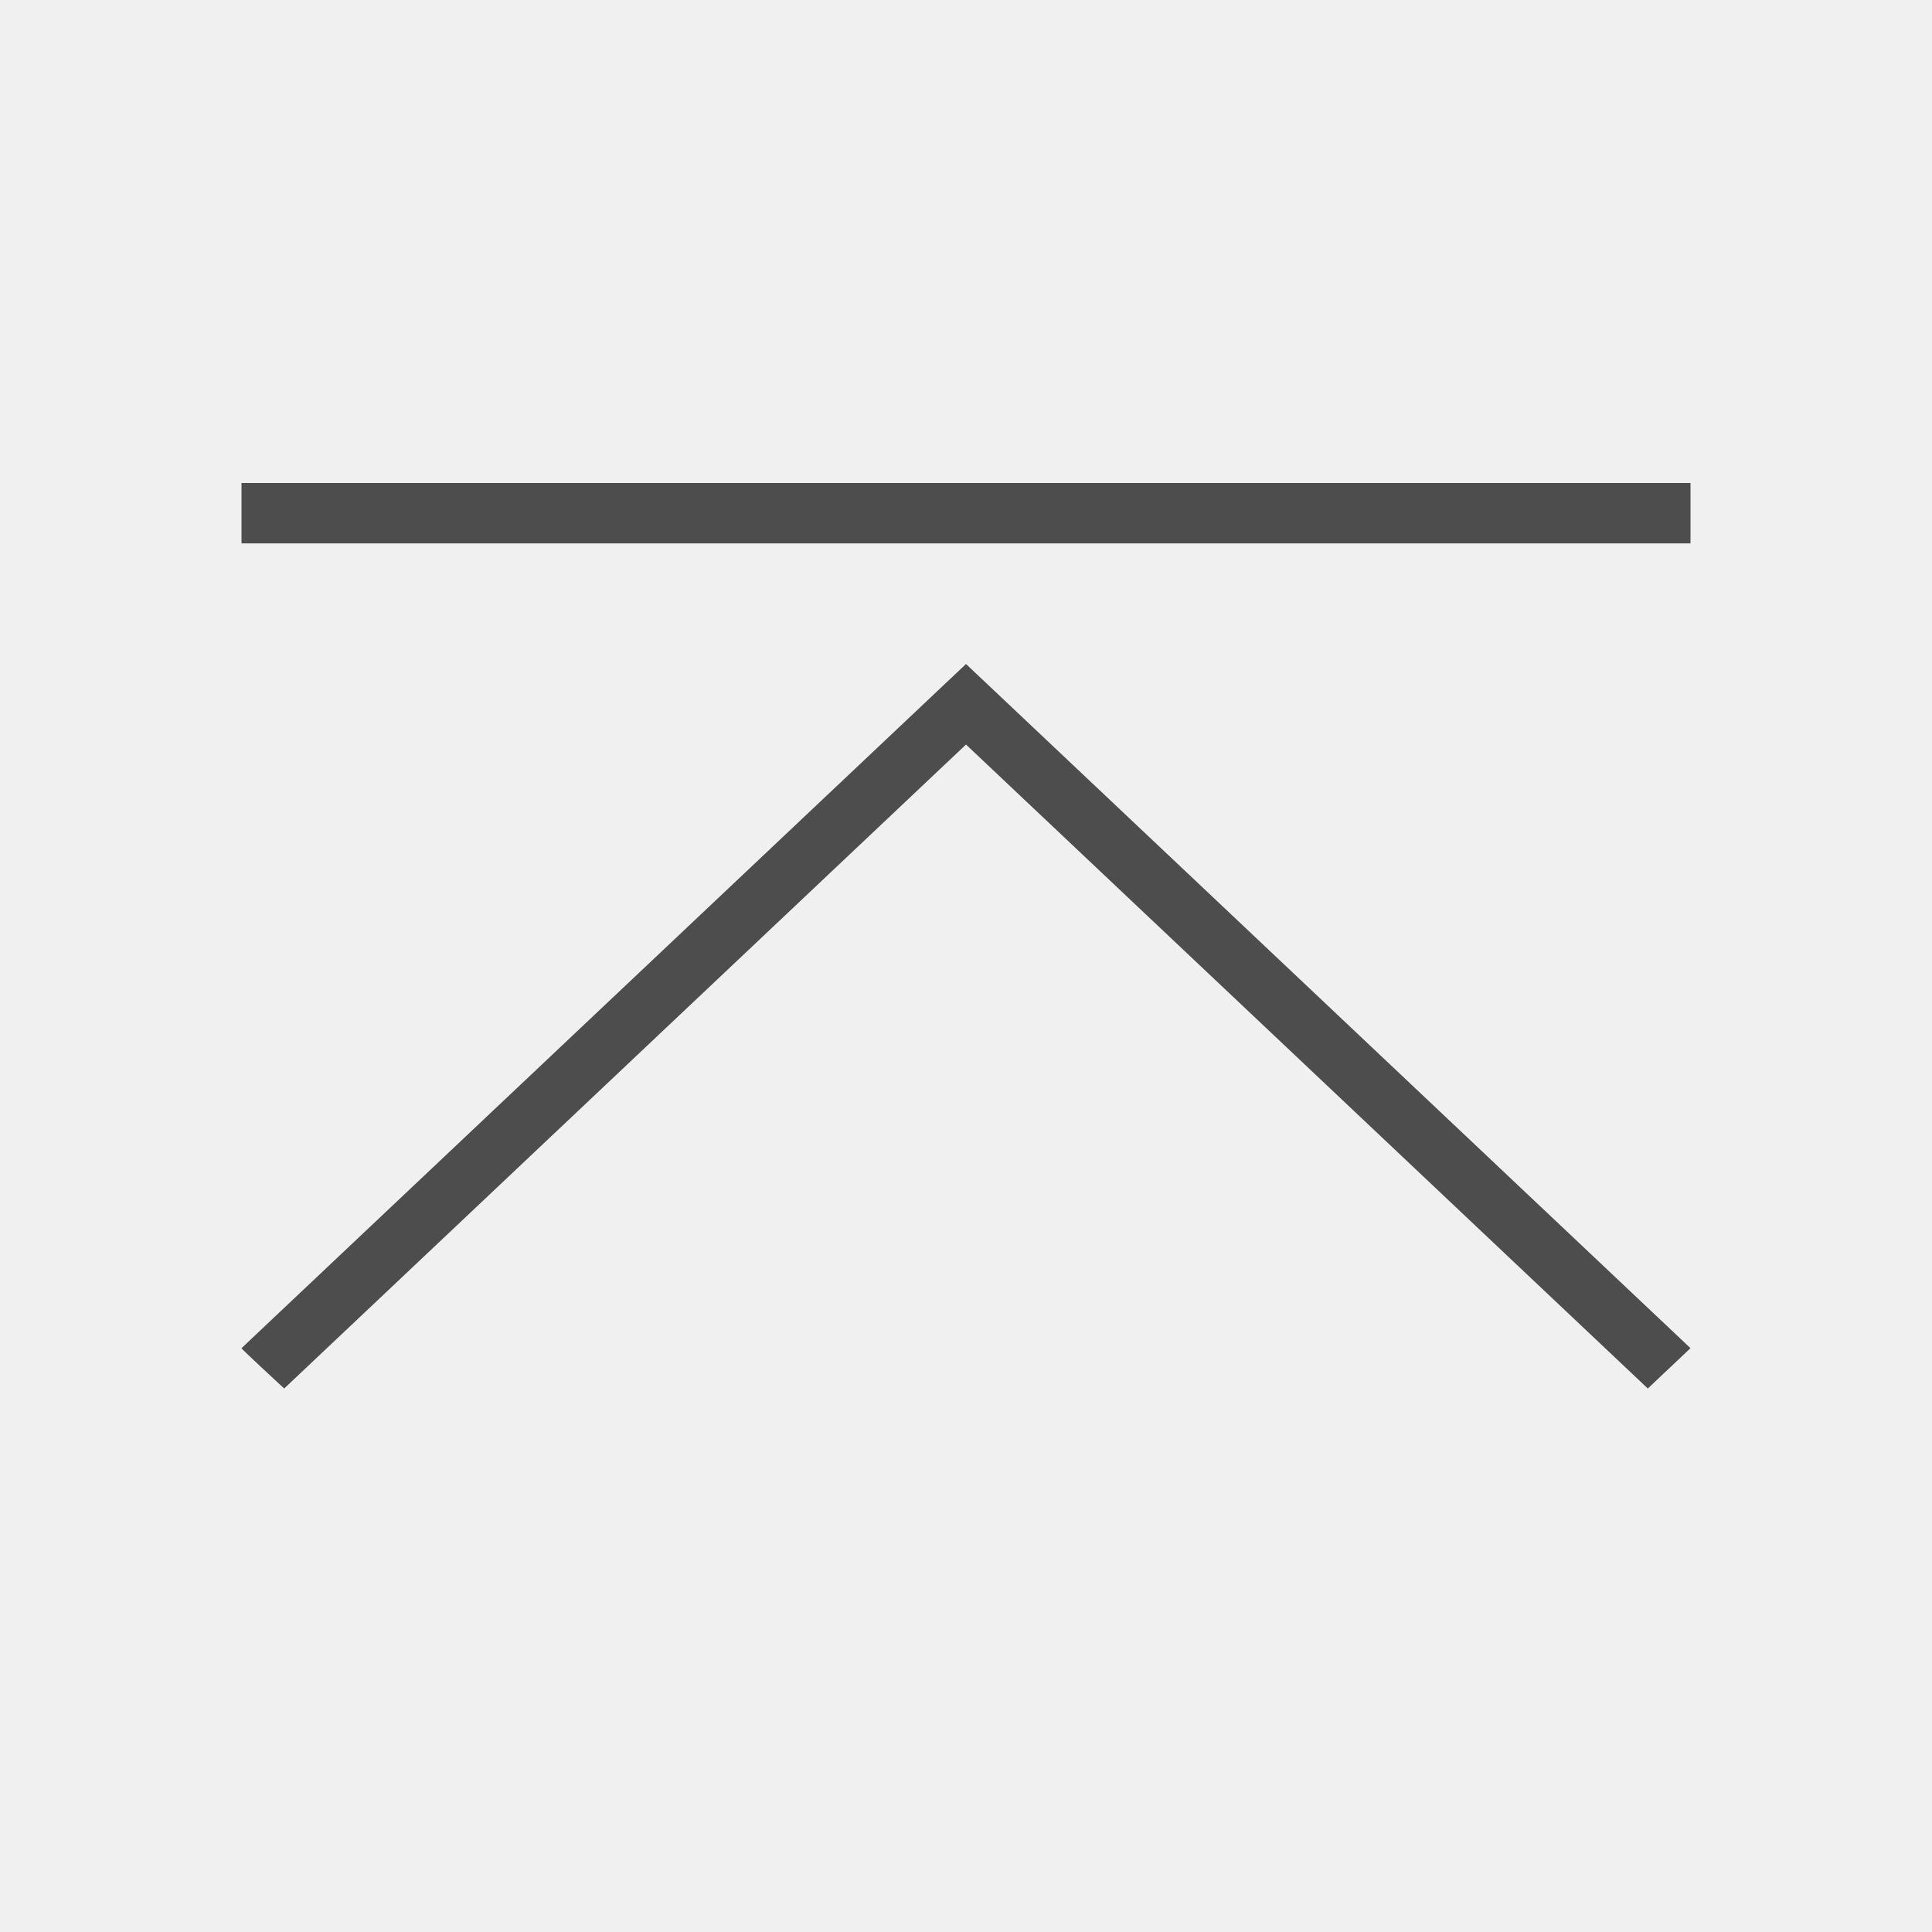
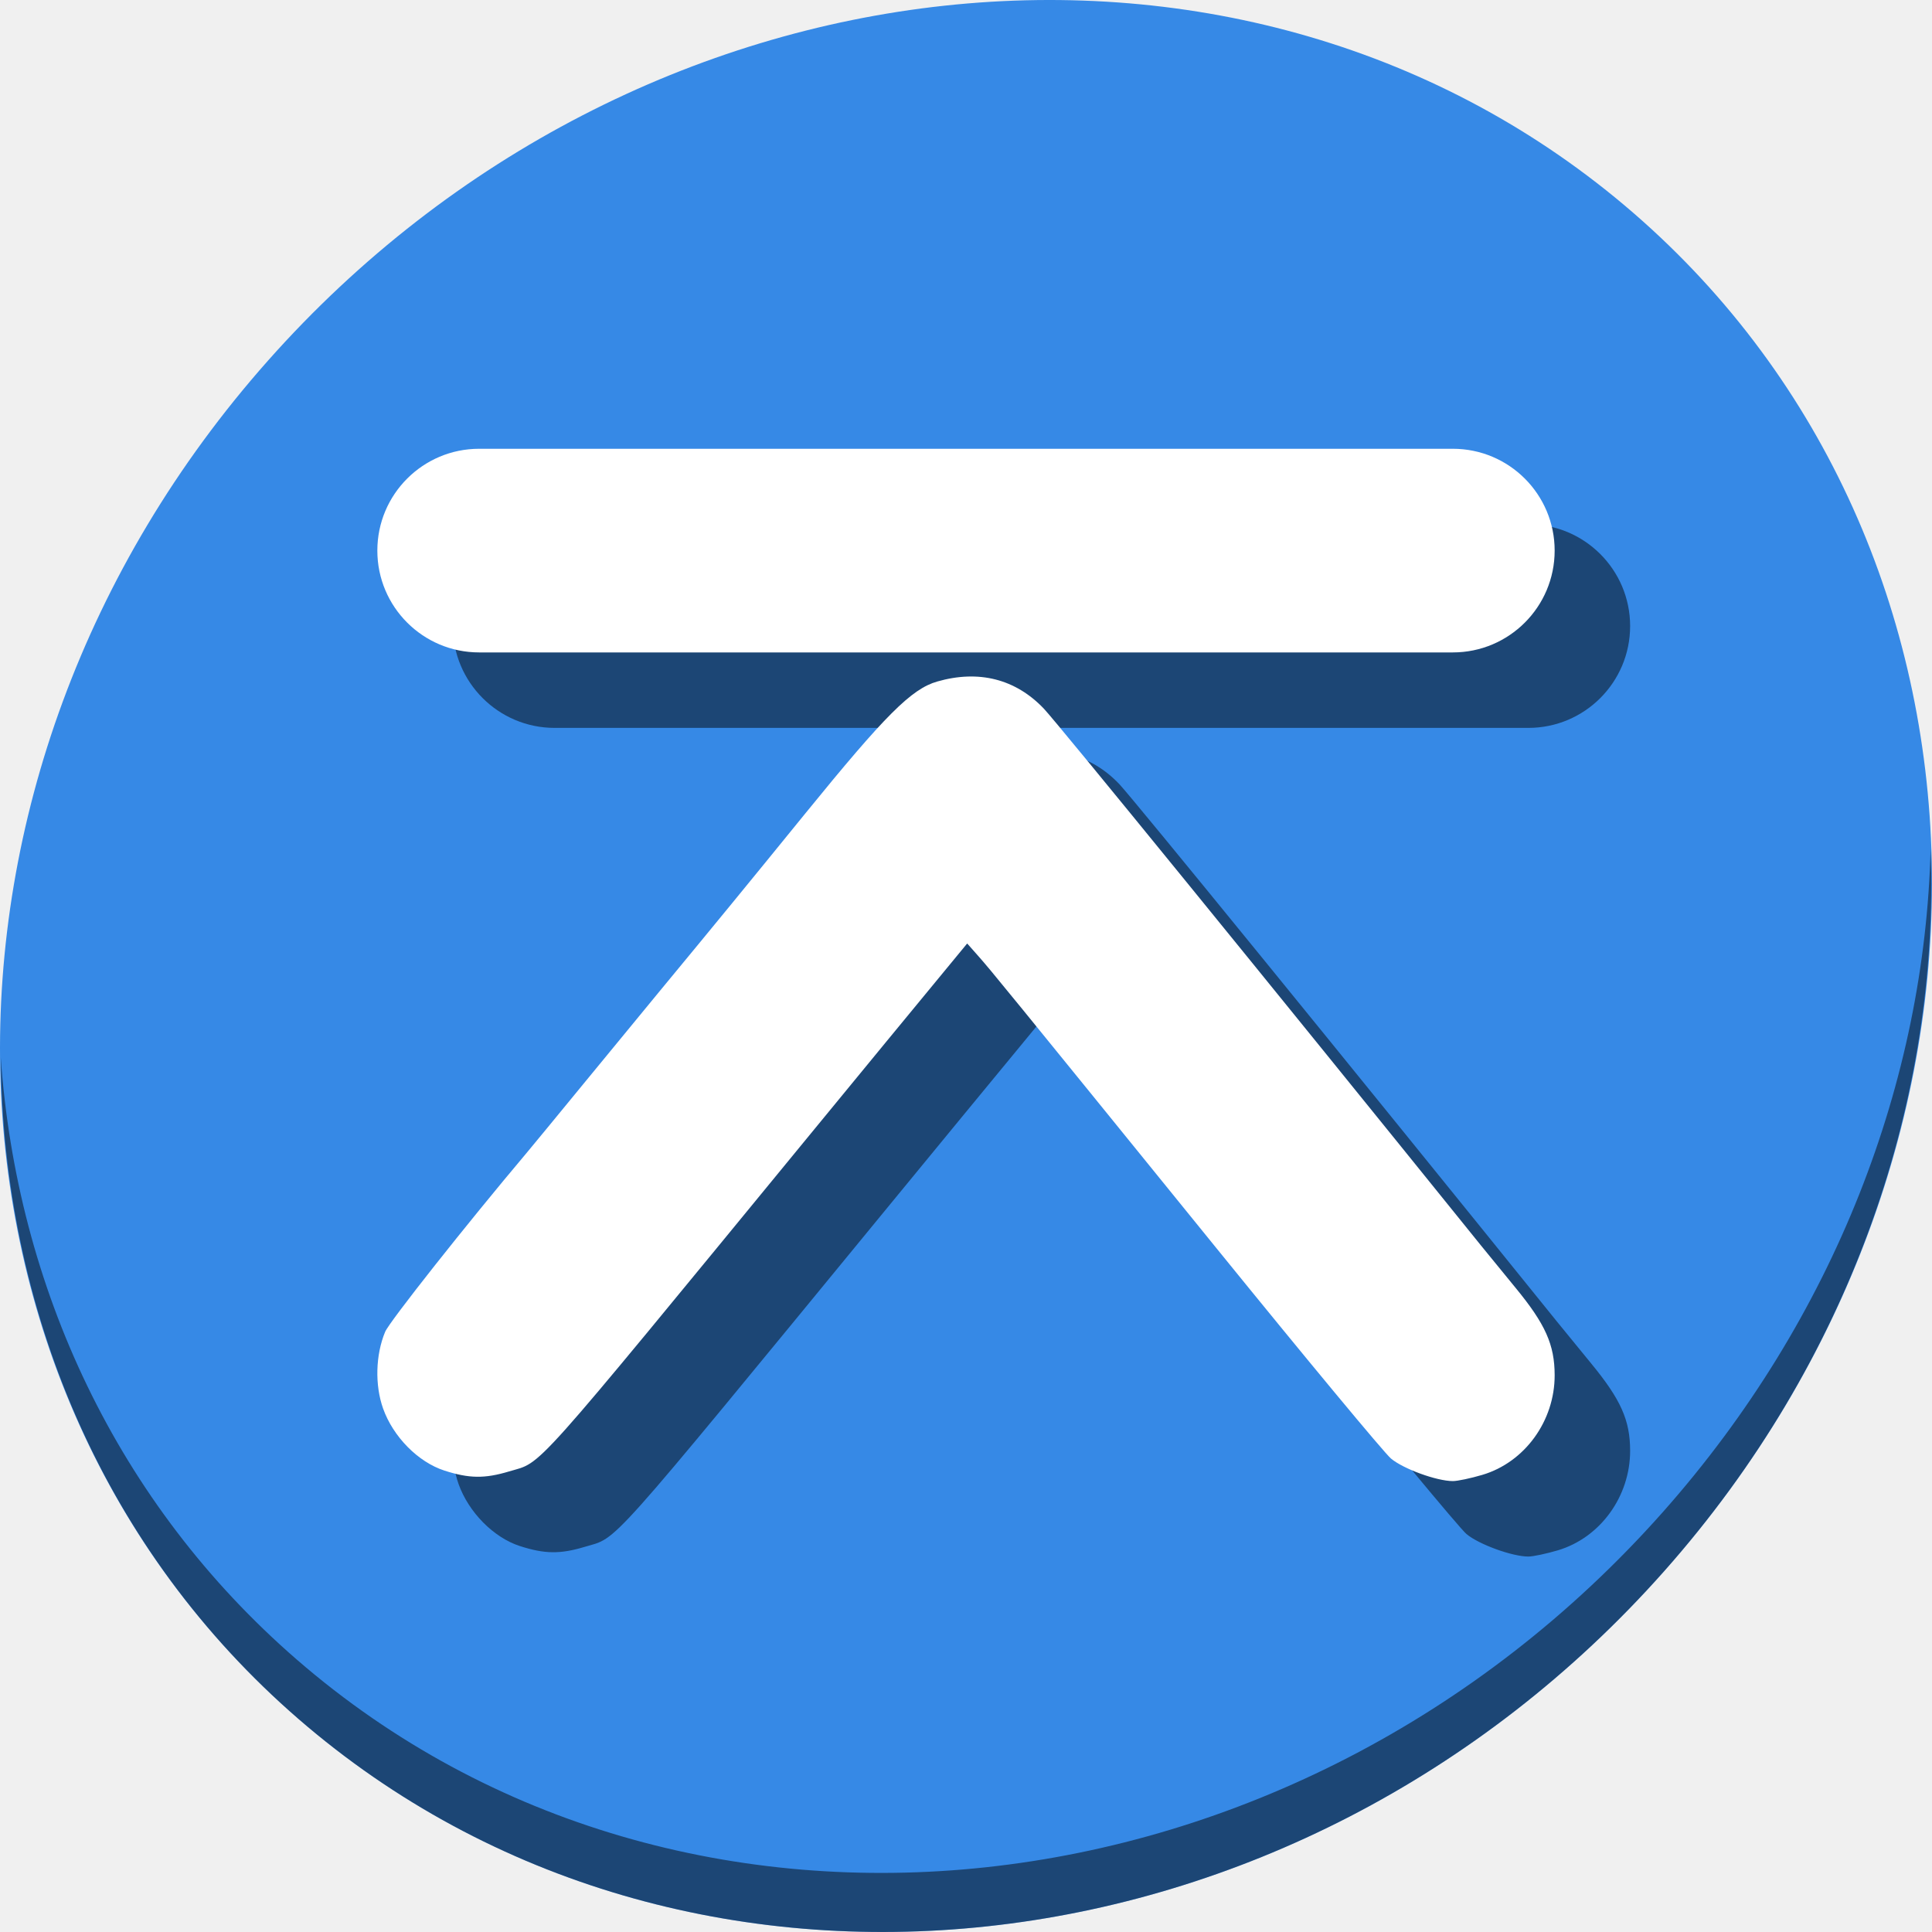
- <svg xmlns="http://www.w3.org/2000/svg" viewBox="0 0 32 32">
+ <svg xmlns="http://www.w3.org/2000/svg" viewBox="0 0 64 64" version="1.1" id="svg6" width="64" height="64">
  <defs id="defs3051">
    <style type="text/css" id="current-color-scheme">
      .ColorScheme-Text {
        color:#4d4d4d;
      }
      </style>
  </defs>
-   <path style="fill:currentColor;fill-opacity:1;stroke:none" d="m 4,22.33 c -0.002,0.014 0.707,0.668 0.707,0.668 L 16,12.332 27.293,22.998 28,22.33 16,10.998 4,22.33 Z M 4,9 28,9 28,8 4,8 4,9 Z" class="ColorScheme-Text" />
+   <g id="g861" transform="matrix(0.125,0,0,0.125,2.8118476e-7,56)">
+     <path id="path850" d="m 432.913,-391.526 c 102.193,88.575 105.827,249.7 8.117,359.899 C 343.32,78.572 181.28,96.101 79.087,7.526 -23.106,-81.049 -26.74,-242.174 70.97,-352.373 168.68,-462.572 330.72,-480.101 432.913,-391.526 Z" style="fill:#3689e6;fill-opacity:1;stroke-width:11.11" />
+     <path id="path852" d="m 511.635,-223.096 c -1.551,61.312 -25.161,124.155 -70.966,175.814 C 342.959,62.917 180.919,80.446 78.726,-8.129 30.827,-49.644 4.497,-107.077 0.194,-167.771 0.799,-101.415 27.117,-37.518 79.079,7.519 181.272,96.094 343.32,78.556 441.022,-31.634 490.727,-87.692 514.027,-156.925 511.635,-223.096 Z" style="opacity:1;fill:#000000;fill-opacity:0.49;stroke-width:11.11" />
+     <g style="fill:#000000;fill-opacity:0.49" id="g851" transform="matrix(1,0,0,-1,20,-364.57)">
+       <path id="path847" d="m 101.517,-309.829 c 2.674,-7.512 9.29,-14.211 16.26,-16.462 6.544,-2.113 10.678,-2.167 17.144,-0.221 9.052,2.724 4.399,-2.484 79.564,89.07 17.192,20.94 23.836,29.018 39.643,48.191 l 2.183,2.648 2.92,-3.297 c 3.451,-3.897 6.877,-8.1 63.051,-77.348 23.693,-29.207 44.546,-54.339 46.34,-55.849 3.26,-2.743 12.131,-5.975 16.402,-5.975 1.245,0 4.762,0.742 7.815,1.649 11.244,3.339 19.187,14.291 19.162,26.421 -0.016,8.071 -2.457,13.532 -10.326,23.102 -3.332,4.053 -7.489,9.141 -9.236,11.307 -56.344,69.831 -112.267,138.508 -115.825,142.238 -7.488,7.851 -17.227,10.327 -28.233,7.177 -6.84,-1.958 -13.777,-8.894 -34.956,-34.951 -15.343,-18.877 -23.848,-29.255 -38.669,-47.185 -3.853,-4.661 -12.866,-15.624 -20.029,-24.363 -7.164,-8.739 -14.03,-17.08 -15.258,-18.537 -15.88,-18.828 -36.287,-44.637 -37.399,-47.297 -2.542,-6.083 -2.76,-14.116 -0.552,-20.319 z" style="fill:#000000;fill-opacity:0.49;stroke-width:1.059" />
+       <rect ry="26.984" y="-109.469" x="100" height="53.969" width="312" id="rect849" style="opacity:1;fill:#000000;fill-opacity:0.49;stroke:none;stroke-width:4.064;stroke-miterlimit:4;stroke-dasharray:none;stroke-dashoffset:0;stroke-opacity:1" />
+     </g>
+     <g transform="matrix(1,0,0,-1,0,-384.57)" id="g854">
+       <path style="fill:#ffffff;stroke-width:1.059" d="m 101.517,-309.829 c 2.674,-7.512 9.29,-14.211 16.26,-16.462 6.544,-2.113 10.678,-2.167 17.144,-0.221 9.052,2.724 4.399,-2.484 79.564,89.07 17.192,20.94 23.836,29.018 39.643,48.191 l 2.183,2.648 2.92,-3.297 c 3.451,-3.897 6.877,-8.1 63.051,-77.348 23.693,-29.207 44.546,-54.339 46.34,-55.849 3.26,-2.743 12.131,-5.975 16.402,-5.975 1.245,0 4.762,0.742 7.815,1.649 11.244,3.339 19.187,14.291 19.162,26.421 -0.016,8.071 -2.457,13.532 -10.326,23.102 -3.332,4.053 -7.489,9.141 -9.236,11.307 -56.344,69.831 -112.267,138.508 -115.825,142.238 -7.488,7.851 -17.227,10.327 -28.233,7.177 -6.84,-1.958 -13.777,-8.894 -34.956,-34.951 -15.343,-18.877 -23.848,-29.255 -38.669,-47.185 -3.853,-4.661 -12.866,-15.624 -20.029,-24.363 -7.164,-8.739 -14.03,-17.08 -15.258,-18.537 -15.88,-18.828 -36.287,-44.637 -37.399,-47.297 -2.542,-6.083 -2.76,-14.116 -0.552,-20.319 z" id="path855" />
+       <rect style="opacity:1;fill:#ffffff;fill-opacity:1;stroke:none;stroke-width:4.064;stroke-miterlimit:4;stroke-dasharray:none;stroke-dashoffset:0;stroke-opacity:1" id="rect850" width="312" height="53.969" x="100" y="-109.469" ry="26.984" />
+     </g>
+   </g>
</svg>
